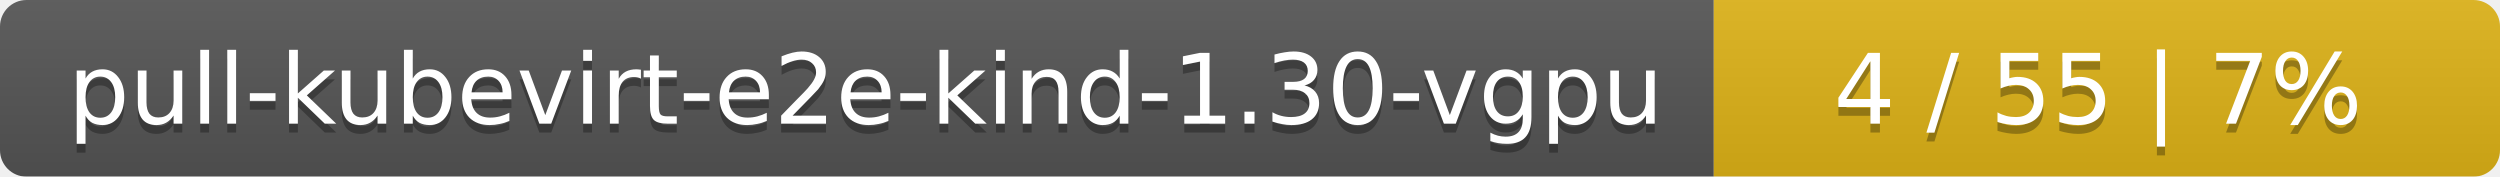
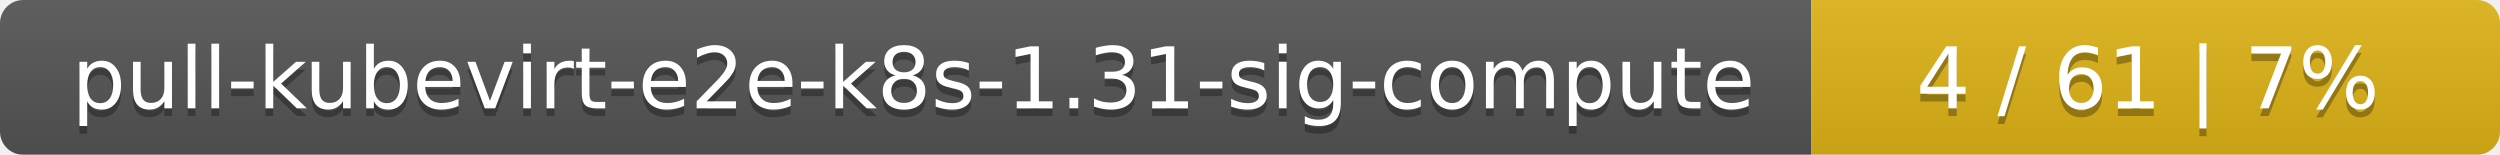
- <svg xmlns="http://www.w3.org/2000/svg" width="283" height="20">
+ <svg xmlns="http://www.w3.org/2000/svg" width="323" height="20">
  <linearGradient id="smooth" x2="0" y2="100%">
    <stop offset="0" stop-color="#bbb" stop-opacity=".1" />
    <stop offset="1" stop-opacity=".1" />
  </linearGradient>
  <mask id="round">
-     <rect width="283" height="20" rx="3" fill="#fff" />
+     <rect width="323" height="20" rx="3" fill="#fff" />
  </mask>
  <g mask="url(#round)">
-     <rect width="194" height="20" fill="#555" />
-     <rect x="194" width="89" height="20" fill="#dfb317" />
-     <rect width="283" height="20" fill="url(#smooth)" />
+     <rect width="234" height="20" fill="#555" />
+     <rect x="234" width="89" height="20" fill="#dfb317" />
+     <rect width="323" height="20" fill="url(#smooth)" />
  </g>
  <g fill="#fff" text-anchor="middle" font-family="DejaVu Sans,Verdana,Geneva,sans-serif" font-size="11">
-     <text x="98" y="15" fill="#010101" fill-opacity=".3">pull-kubevirt-e2e-kind-1.30-vgpu</text>
-     <text x="98" y="14">pull-kubevirt-e2e-kind-1.30-vgpu</text>
-     <text x="237.5" y="15" fill="#010101" fill-opacity=".3">4 / 55    |    7%</text>
-     <text x="237.5" y="14">4 / 55    |    7%</text>
+     <text x="118" y="15" fill="#010101" fill-opacity=".3">pull-kubevirt-e2e-k8s-1.31-sig-compute</text>
+     <text x="118" y="14">pull-kubevirt-e2e-k8s-1.31-sig-compute</text>
+     <text x="277.5" y="15" fill="#010101" fill-opacity=".3">4 / 61    |    7%</text>
+     <text x="277.5" y="14">4 / 61    |    7%</text>
  </g>
</svg>
